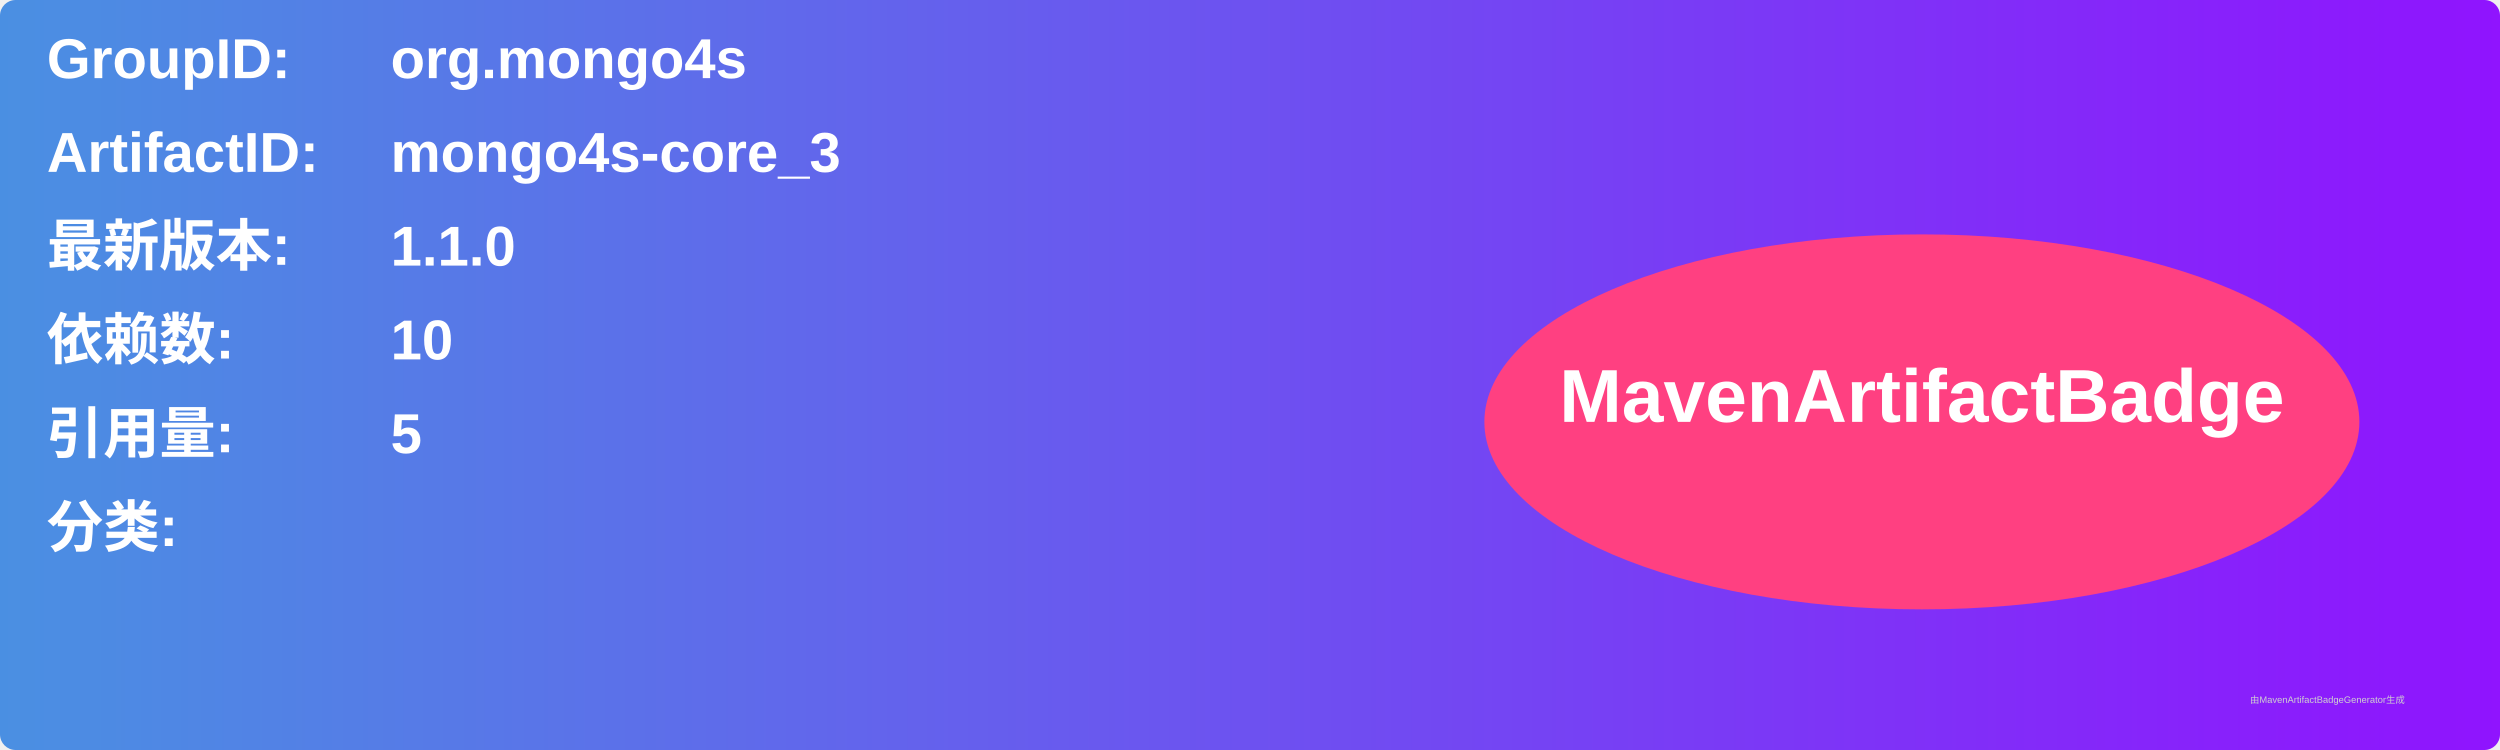
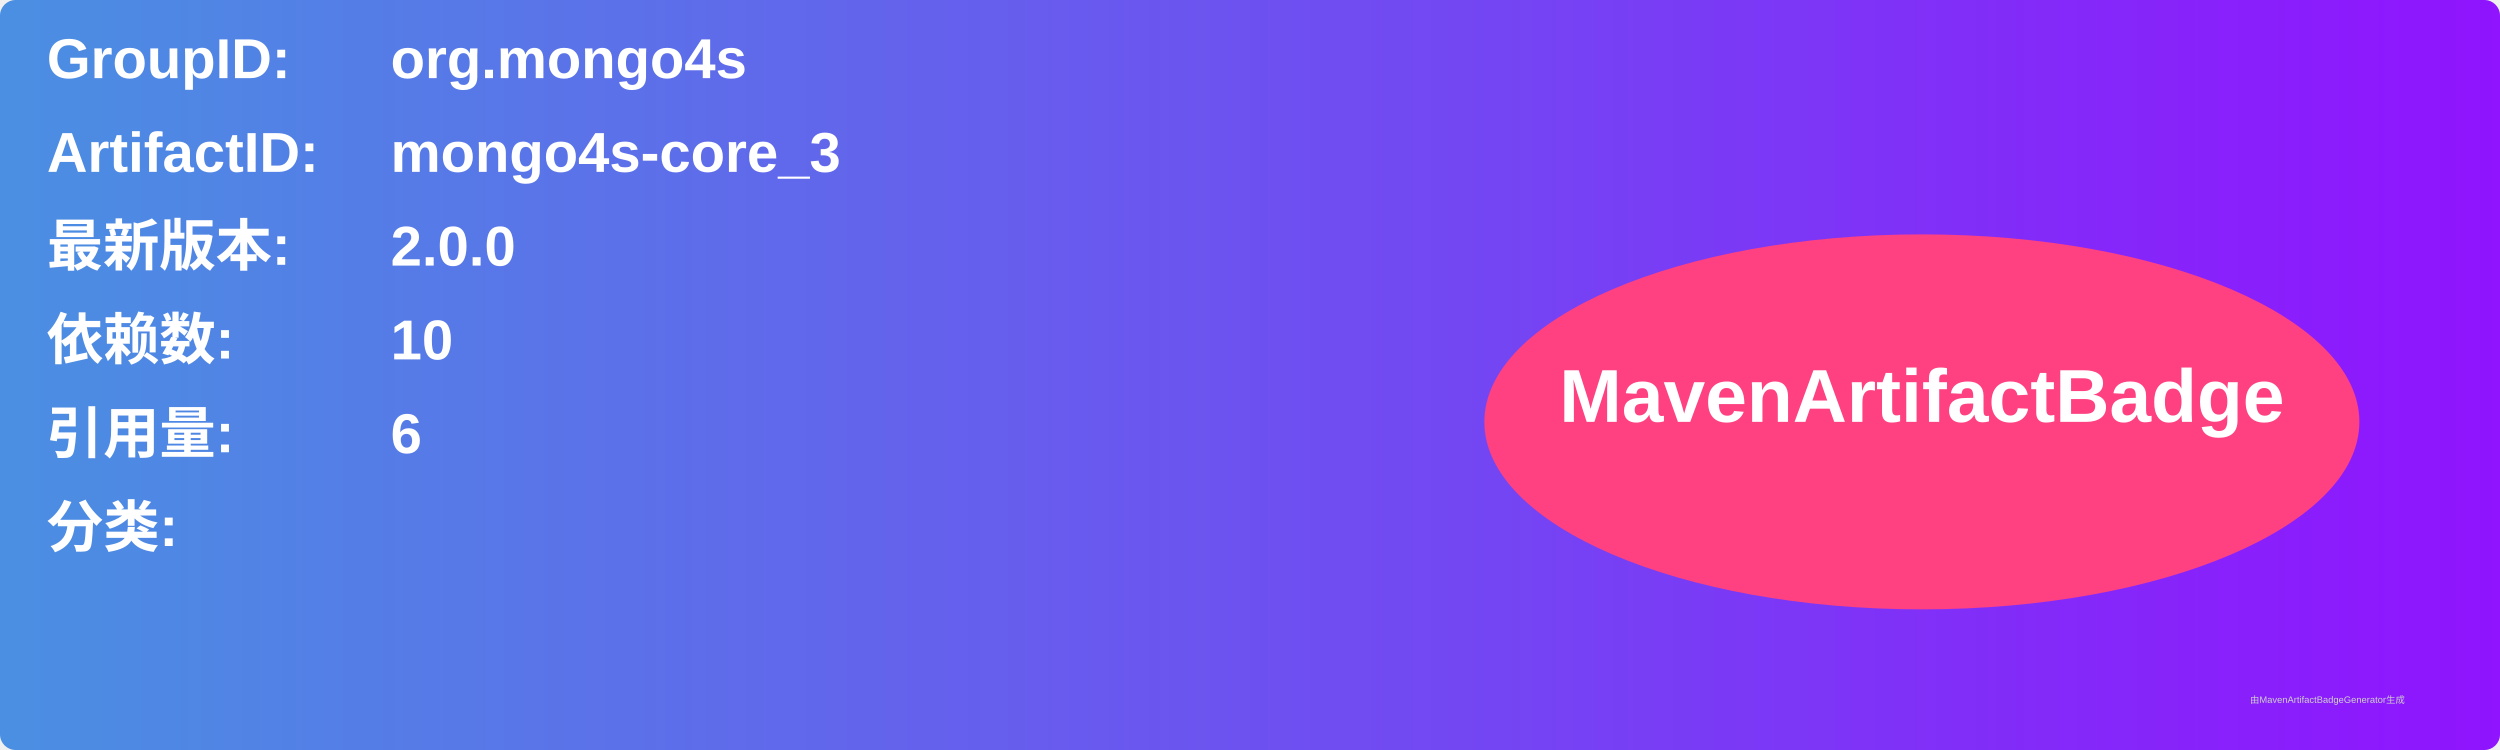
<svg xmlns="http://www.w3.org/2000/svg" width="800" height="240" viewBox="0 0 800 240">
  <linearGradient id="grad" x1="0%" y1="0%" x2="100%" y2="0%">
    <stop offset="0%" stop-color="#4a90e2" />
    <stop offset="100%" stop-color="#9013fe" />
  </linearGradient>
  <rect width="100%" height="100%" rx="5" ry="5" fill="url(#grad)" />
  <g transform="translate(15, 15)">
    <text x="0" y="10" font-family="Arial" font-size="18" fill="white" font-weight="bold" width="260">GroupID:</text>
    <text x="110" y="10" font-family="Arial" font-size="18" fill="white" font-weight="bold" width="460">org.mongo4s</text>
    <text x="0" y="40" font-family="Arial" font-size="18" fill="white" font-weight="bold" width="260">ArtifactID:</text>
    <text x="110" y="40" font-family="Arial" font-size="18" fill="white" font-weight="bold" width="460">mongo4s-core_3</text>
    <text x="0" y="70" font-family="Arial" font-size="18" fill="white" font-weight="bold">最新版本:</text>
    <text x="110" y="70" font-family="Arial" font-size="18" fill="white" font-weight="bold">
-       <tspan font-weight="bold">1.1.0</tspan>
+       <tspan font-weight="bold">2.0.0</tspan>
    </text>
    <text x="0" y="100" font-family="Arial" font-size="18" fill="white" font-weight="bold">依赖数: </text>
    <text x="110" y="100" font-family="Arial" font-size="18" fill="white">
      <tspan font-weight="bold">10</tspan>
    </text>
    <text x="0" y="130" font-family="Arial" font-size="18" fill="white" font-weight="bold">引用量: </text>
    <text x="110" y="130" font-family="Arial" font-size="18" fill="white">
-       <tspan font-weight="bold">5</tspan>
+       <tspan font-weight="bold">6</tspan>
    </text>
    <text x="0" y="160" font-family="Arial" font-size="18" fill="white" font-weight="bold">分类:</text>
    <text x="10" y="190" font-family="Arial" font-size="10" fill="white">
      <tspan font-weight="bold" />
    </text>
    <ellipse cx="600" cy="120" rx="140" ry="60" fill="#ff4081" />
    <text x="600" y="120" text-anchor="middle" font-family="Arial" font-size="24" fill="white" font-weight="bold">MavenArtifactBadge</text>
  </g>
  <text x="720" y="225" font-family="Arial" font-size="3" fill="#d0d0d0">由MavenArtifactBadgeGenerator生成</text>
</svg>
